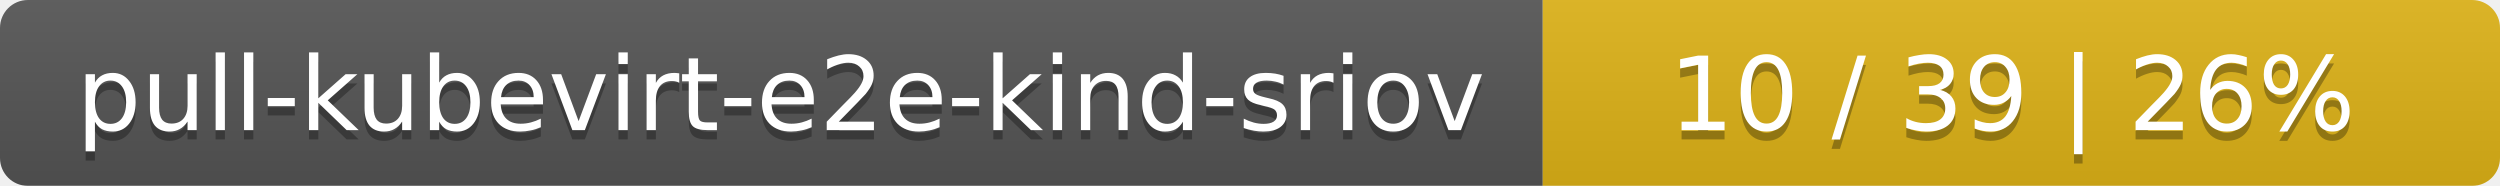
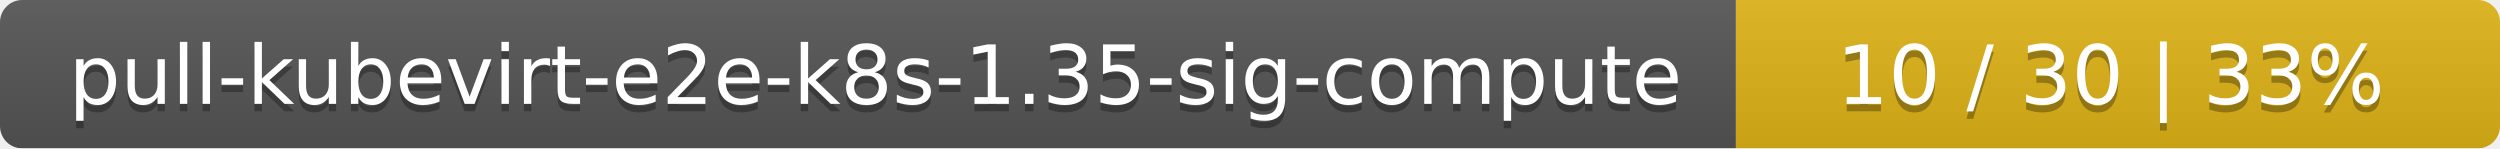
- <svg xmlns="http://www.w3.org/2000/svg" width="269" height="20">
+ <svg xmlns="http://www.w3.org/2000/svg" width="337" height="20">
  <linearGradient id="smooth" x2="0" y2="100%">
    <stop offset="0" stop-color="#bbb" stop-opacity=".1" />
    <stop offset="1" stop-opacity=".1" />
  </linearGradient>
  <mask id="round">
-     <rect width="269" height="20" rx="3" fill="#fff" />
+     <rect width="337" height="20" rx="3" fill="#fff" />
  </mask>
  <g mask="url(#round)">
-     <rect width="166" height="20" fill="#555" />
-     <rect x="166" width="103" height="20" fill="#dfb317" />
-     <rect width="269" height="20" fill="url(#smooth)" />
+     <rect width="234" height="20" fill="#555" />
+     <rect x="234" width="103" height="20" fill="#dfb317" />
+     <rect width="337" height="20" fill="url(#smooth)" />
  </g>
  <g fill="#fff" text-anchor="middle" font-family="DejaVu Sans,Verdana,Geneva,sans-serif" font-size="11">
-     <text x="84" y="15" fill="#010101" fill-opacity=".3">pull-kubevirt-e2e-kind-sriov</text>
-     <text x="84" y="14">pull-kubevirt-e2e-kind-sriov</text>
-     <text x="216.5" y="15" fill="#010101" fill-opacity=".3">10 / 39    |    26%</text>
-     <text x="216.5" y="14">10 / 39    |    26%</text>
+     <text x="118" y="15" fill="#010101" fill-opacity=".3">pull-kubevirt-e2e-k8s-1.35-sig-compute</text>
+     <text x="118" y="14">pull-kubevirt-e2e-k8s-1.35-sig-compute</text>
+     <text x="284.5" y="15" fill="#010101" fill-opacity=".3">10 / 30    |    33%</text>
+     <text x="284.5" y="14">10 / 30    |    33%</text>
  </g>
</svg>
